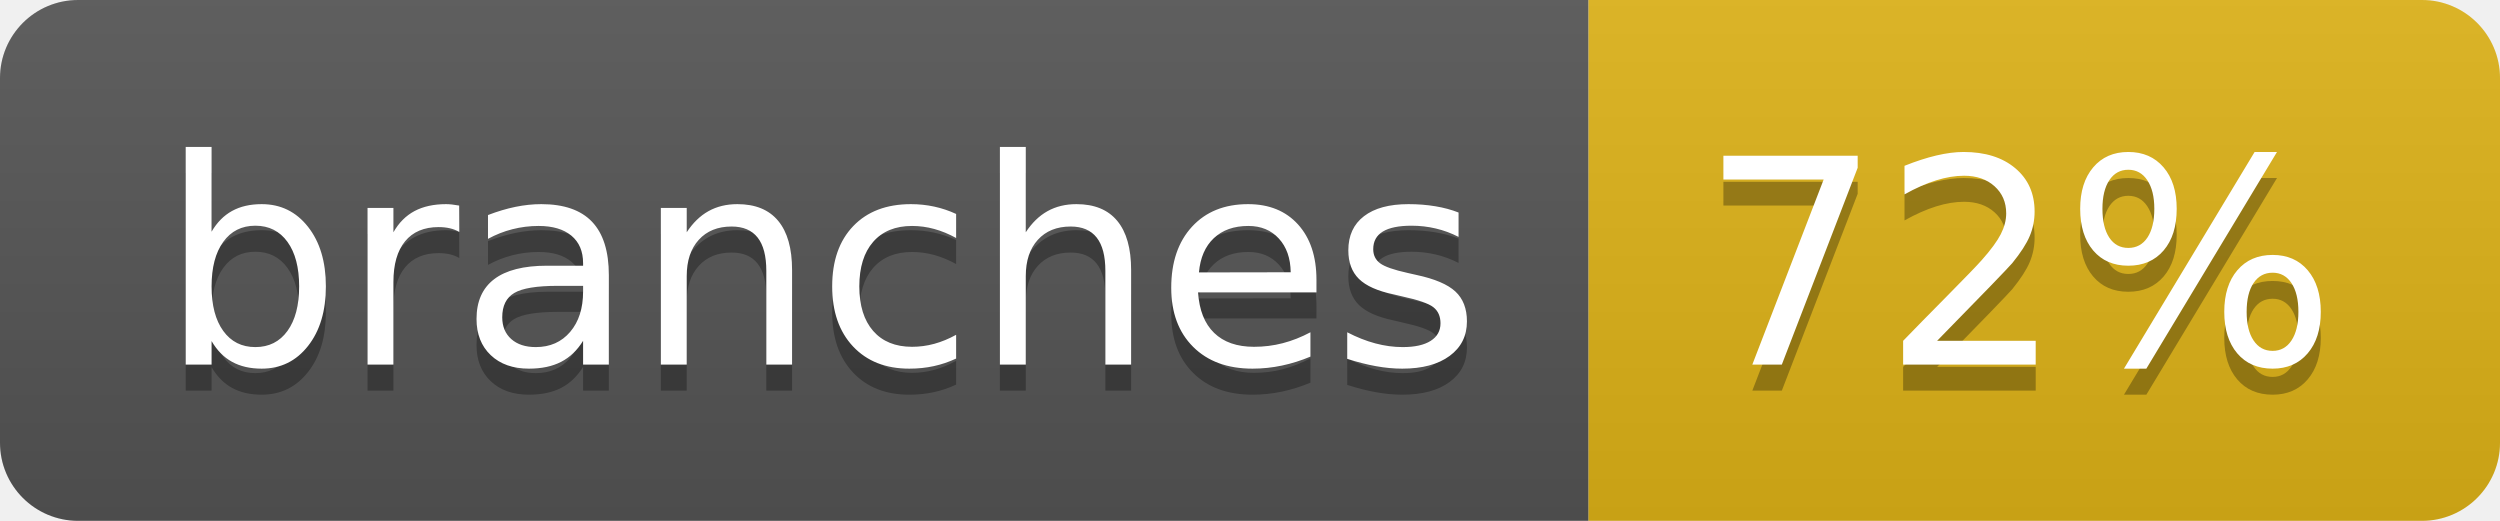
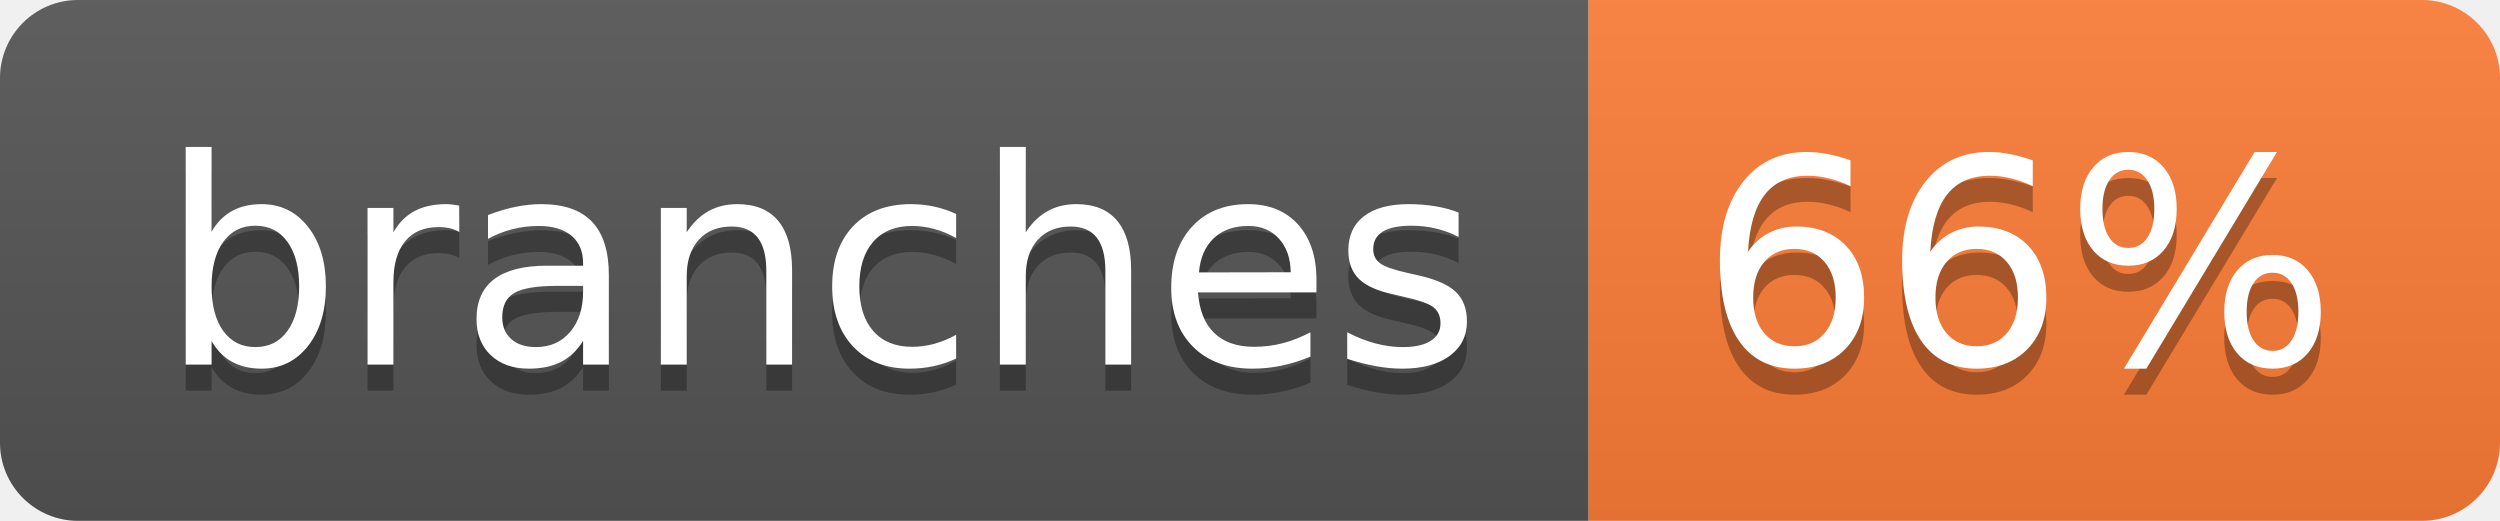
- <svg xmlns="http://www.w3.org/2000/svg" width="96" height="20" role="img" aria-label="branches: 72%">
+ <svg xmlns="http://www.w3.org/2000/svg" width="96" height="20" role="img" aria-label="branches: 66%">
  <linearGradient id="s" x2="0" y2="100%">
    <stop offset="0" stop-color="#bbb" stop-opacity=".1" />
    <stop offset="1" stop-opacity=".1" />
  </linearGradient>
  <clipPath id="r">
    <rect width="96" height="20" rx="3" fill="#fff" />
  </clipPath>
  <g clip-path="url(#r)">
    <rect width="61" height="20" fill="#555" />
-     <rect x="61" width="35" height="20" fill="#dfb317" />
+     <rect x="61" width="35" height="20" fill="#fe7d37" />
    <rect width="96" height="20" fill="url(#s)" />
  </g>
  <g fill="#fff" text-anchor="middle" font-family="Verdana,Geneva,DejaVu Sans,sans-serif" text-rendering="geometricPrecision" font-size="110">
    <text aria-hidden="true" x="315" y="150" fill="#010101" fill-opacity=".3" transform="scale(.1)" textLength="507">branches</text>
    <text x="315" y="140" transform="scale(.1)" fill="#fff" textLength="507">branches</text>
-     <text aria-hidden="true" x="775" y="150" fill="#010101" fill-opacity=".3" transform="scale(.1)" textLength="245">72%</text>
-     <text x="775" y="140" transform="scale(.1)" fill="#fff" textLength="245">72%</text>
+     <text aria-hidden="true" x="775" y="150" fill="#010101" fill-opacity=".3" transform="scale(.1)" textLength="245">66%</text>
+     <text x="775" y="140" transform="scale(.1)" fill="#fff" textLength="245">66%</text>
  </g>
</svg>
